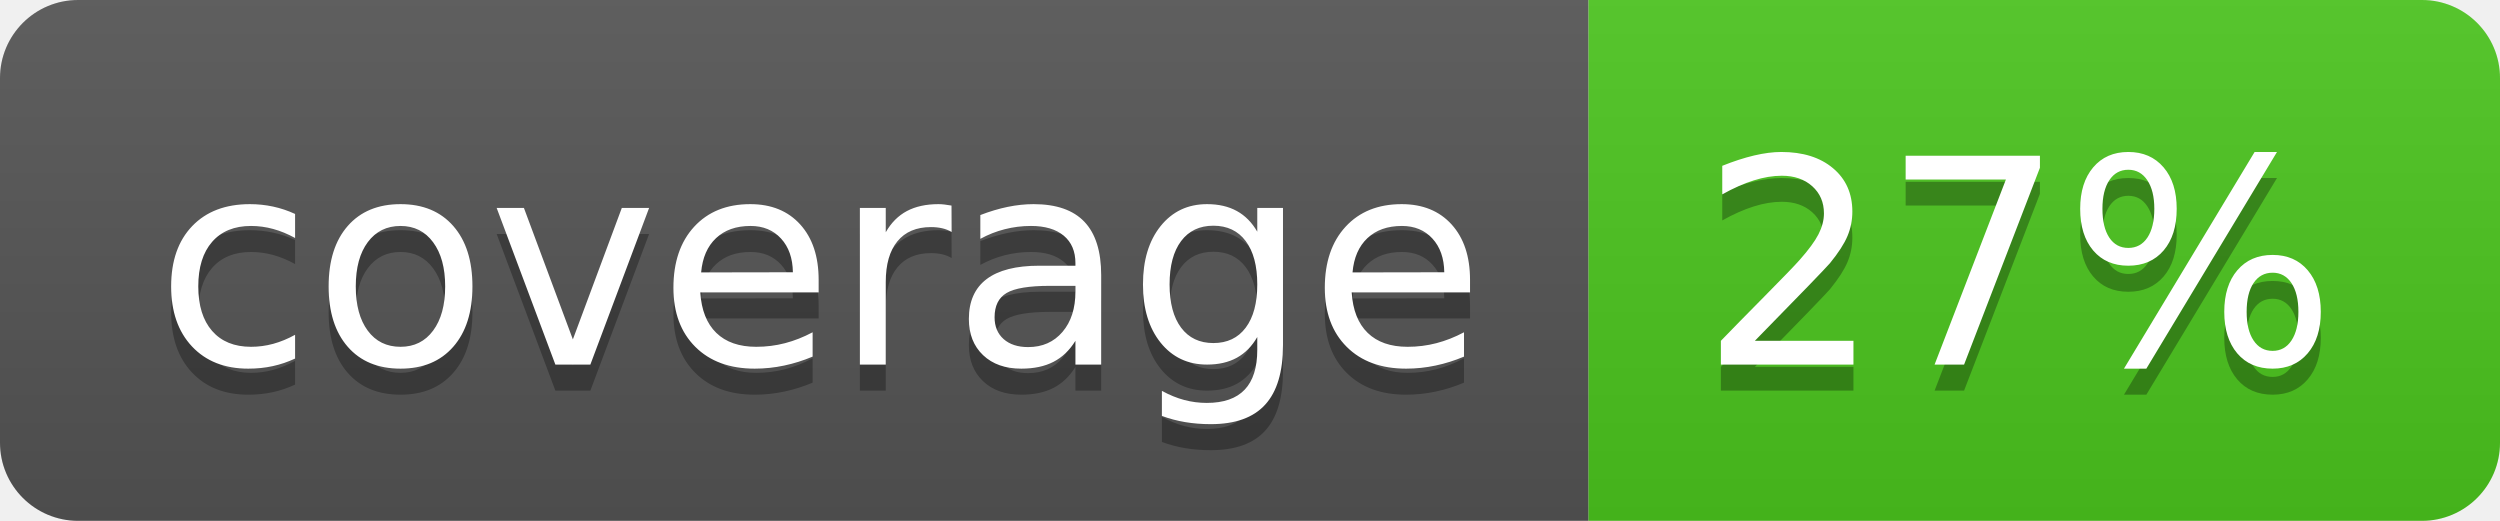
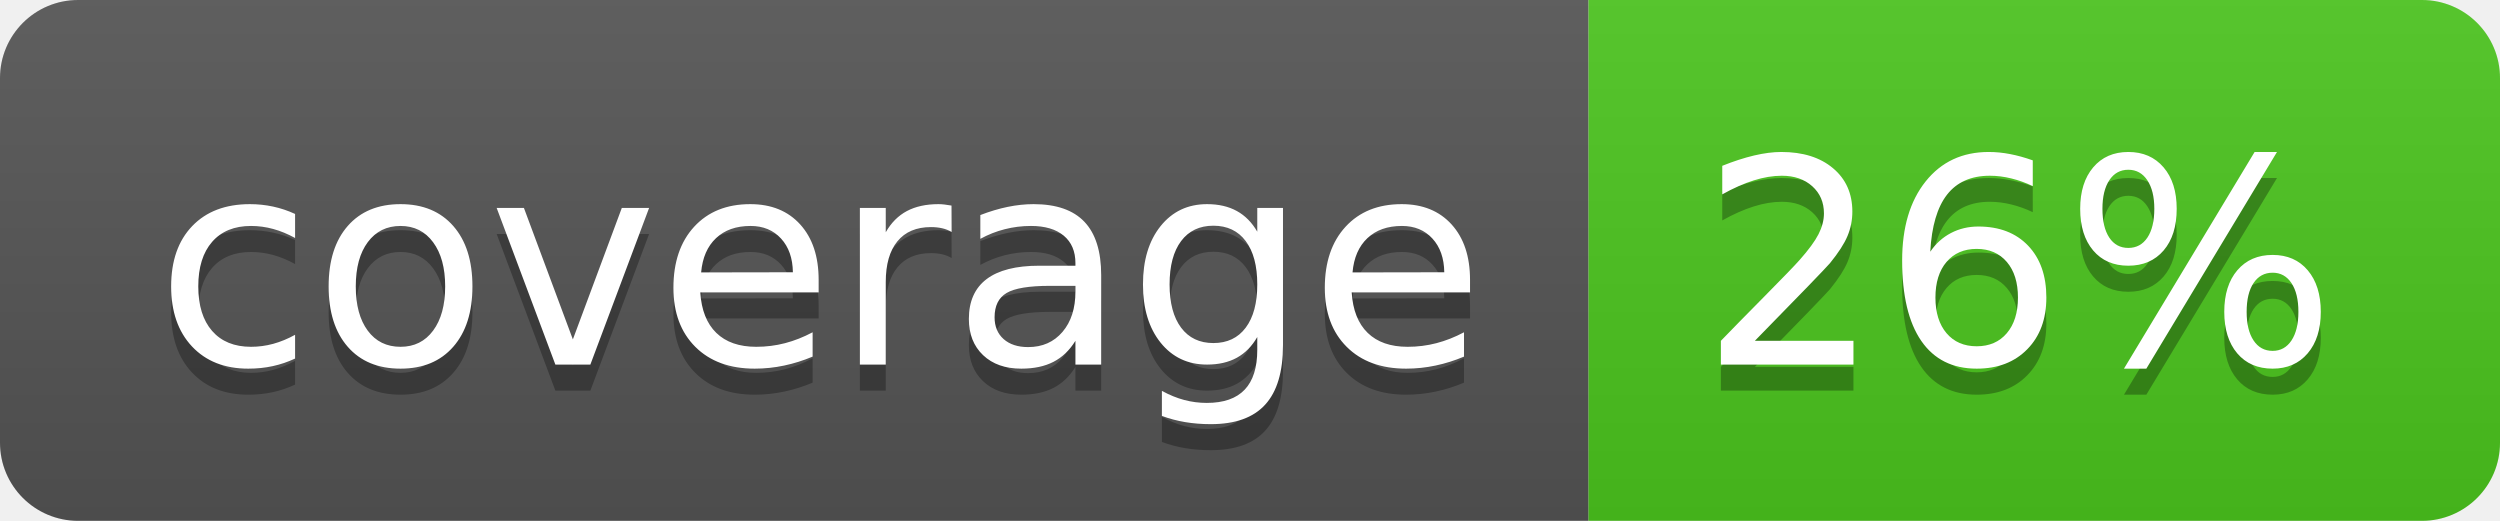
<svg xmlns="http://www.w3.org/2000/svg" width="96" height="20">
  <linearGradient id="b" x2="0" y2="100%">
    <stop offset="0" stop-color="#bbb" stop-opacity=".1" />
    <stop offset="1" stop-opacity=".1" />
  </linearGradient>
  <clipPath id="a">
    <rect width="96" height="20" rx="3" fill="#fff" />
  </clipPath>
  <g clip-path="url(#a)">
    <path fill="#555" d="M0 0h61v20H0z" />
    <path fill="#4CC61E" d="M61 0h35v20H61z" />
    <path fill="url(#b)" d="M0 0h96v20H0z" />
  </g>
  <g fill="#fff" text-anchor="middle" font-family="DejaVu Sans,Verdana,Geneva,sans-serif" font-size="110">
    <text x="315" y="150" fill="#010101" fill-opacity=".3" transform="scale(.1)" textLength="510">coverage</text>
    <text x="315" y="140" transform="scale(.1)" textLength="510">coverage</text>
-     <text x="775" y="150" fill="#010101" fill-opacity=".3" transform="scale(.1)" textLength="250">27%</text>
-     <text x="775" y="140" transform="scale(.1)" textLength="250">27%</text>
+     <text x="775" y="150" fill="#010101" fill-opacity=".3" transform="scale(.1)" textLength="250">26%</text>
+     <text x="775" y="140" transform="scale(.1)" textLength="250">26%</text>
  </g>
</svg>
